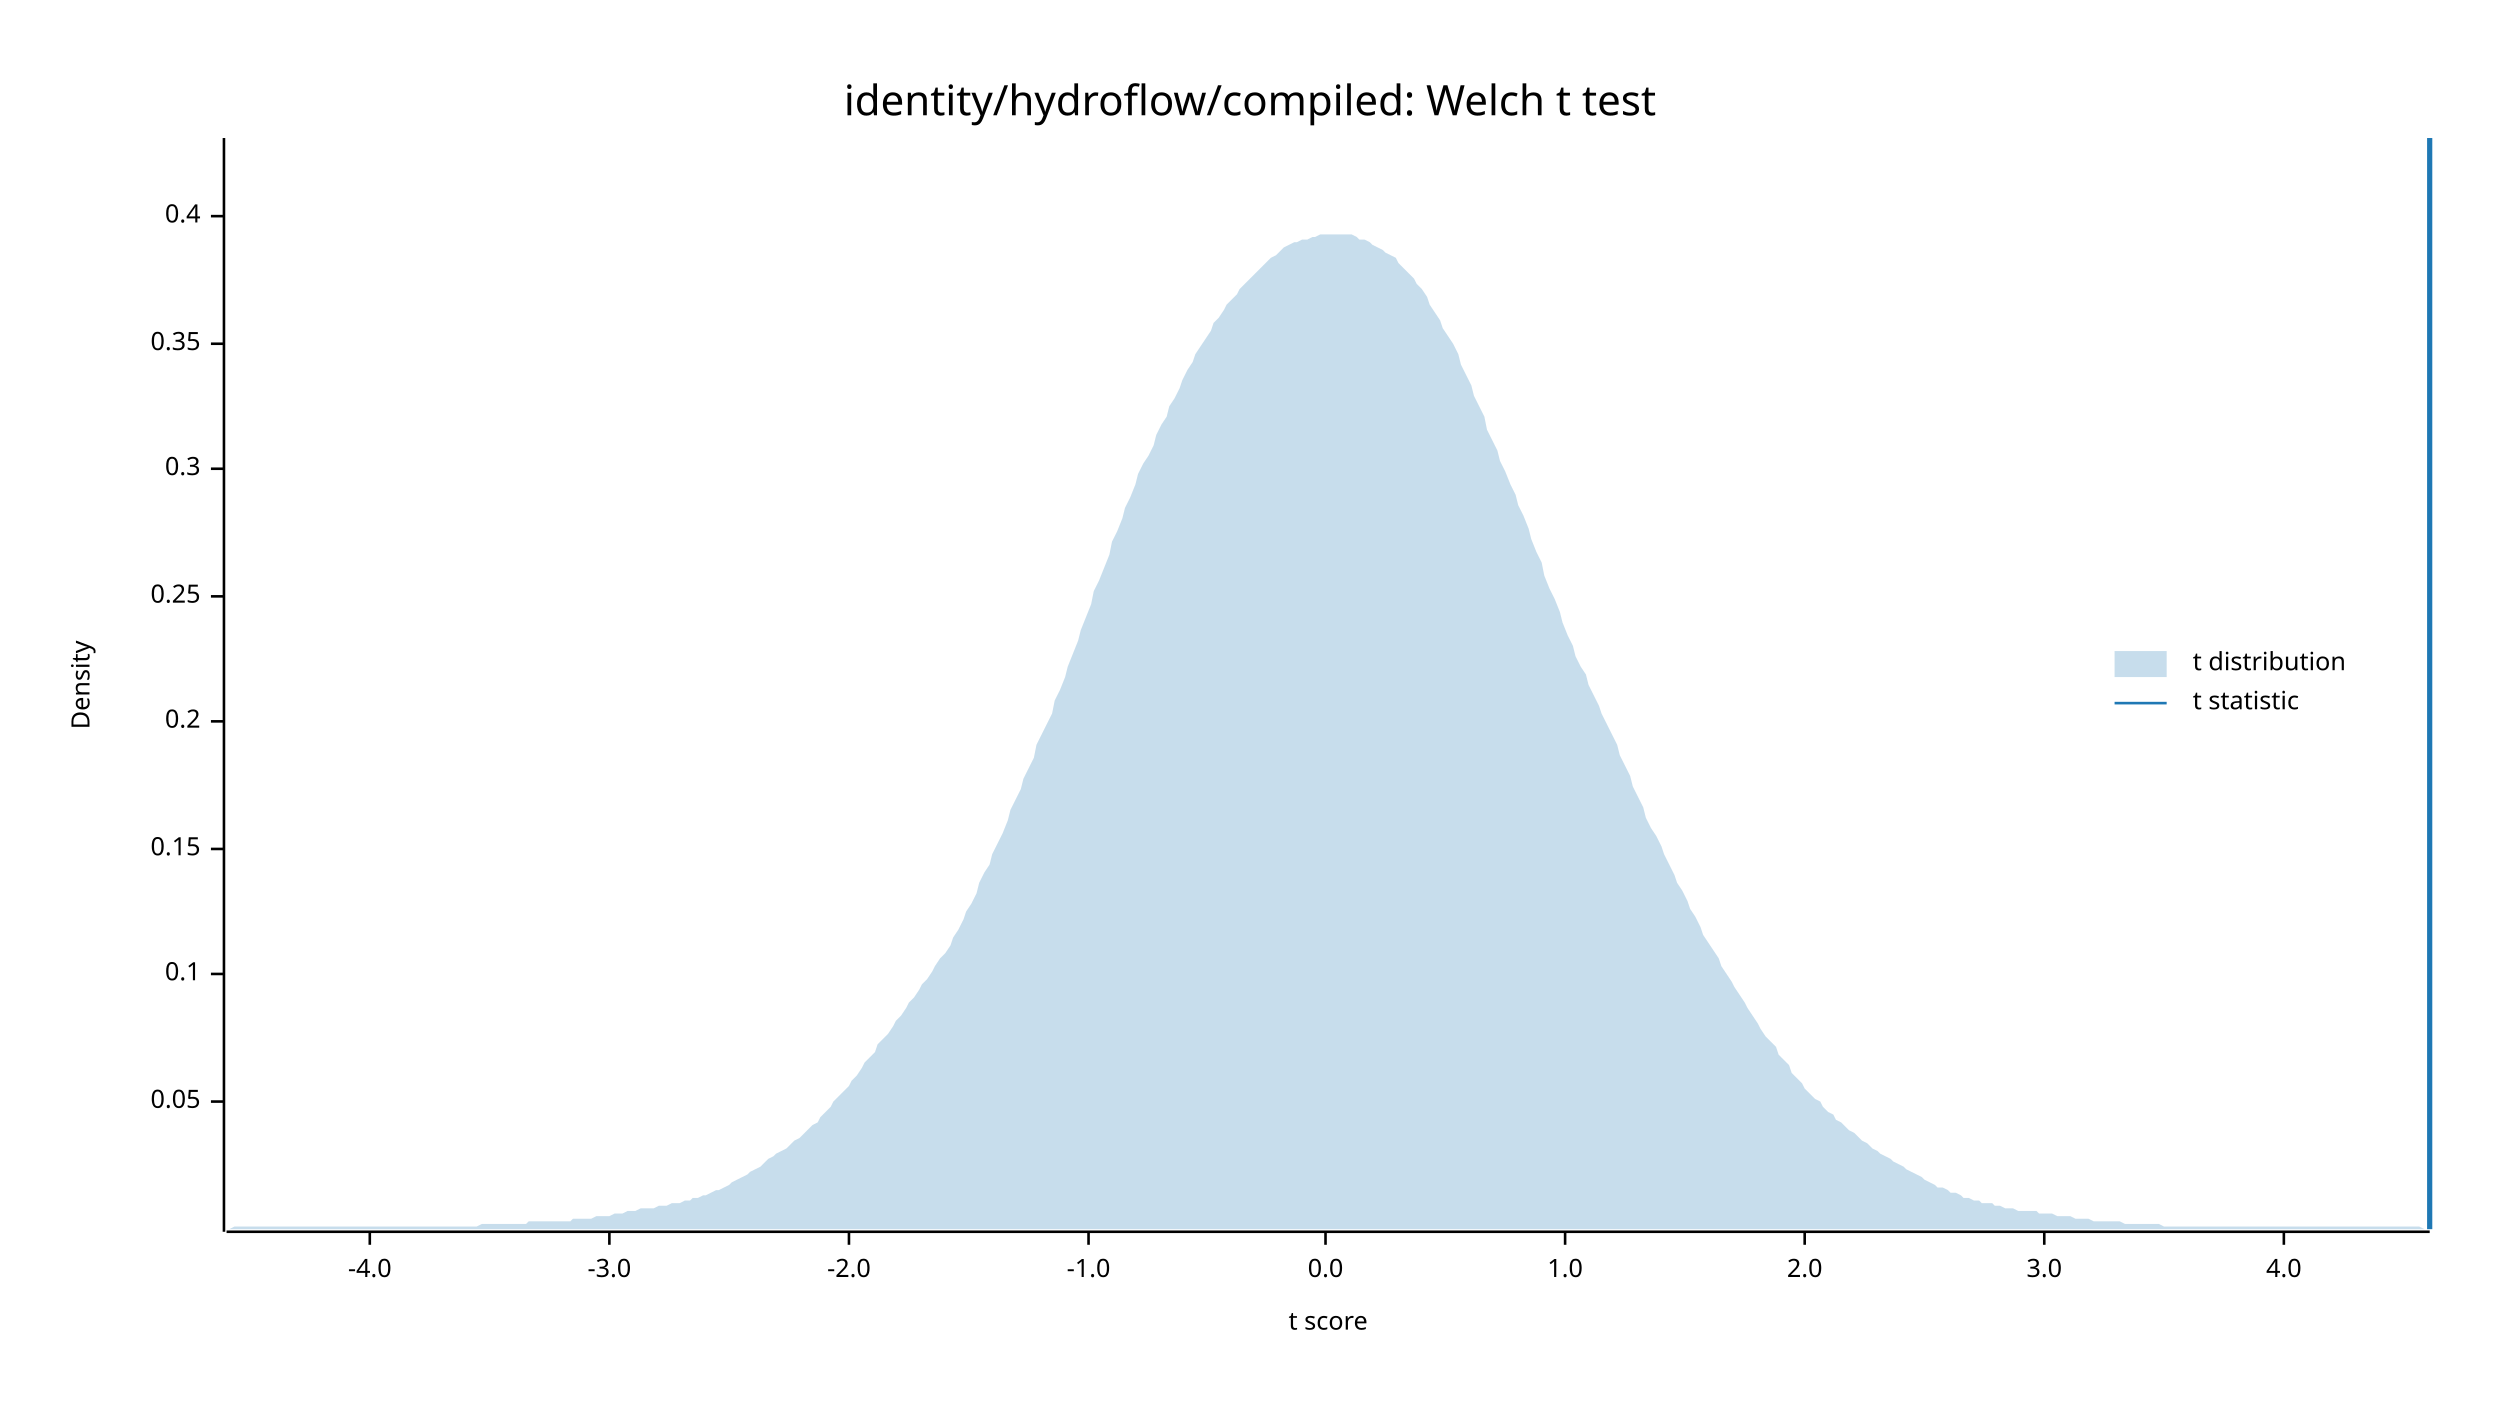
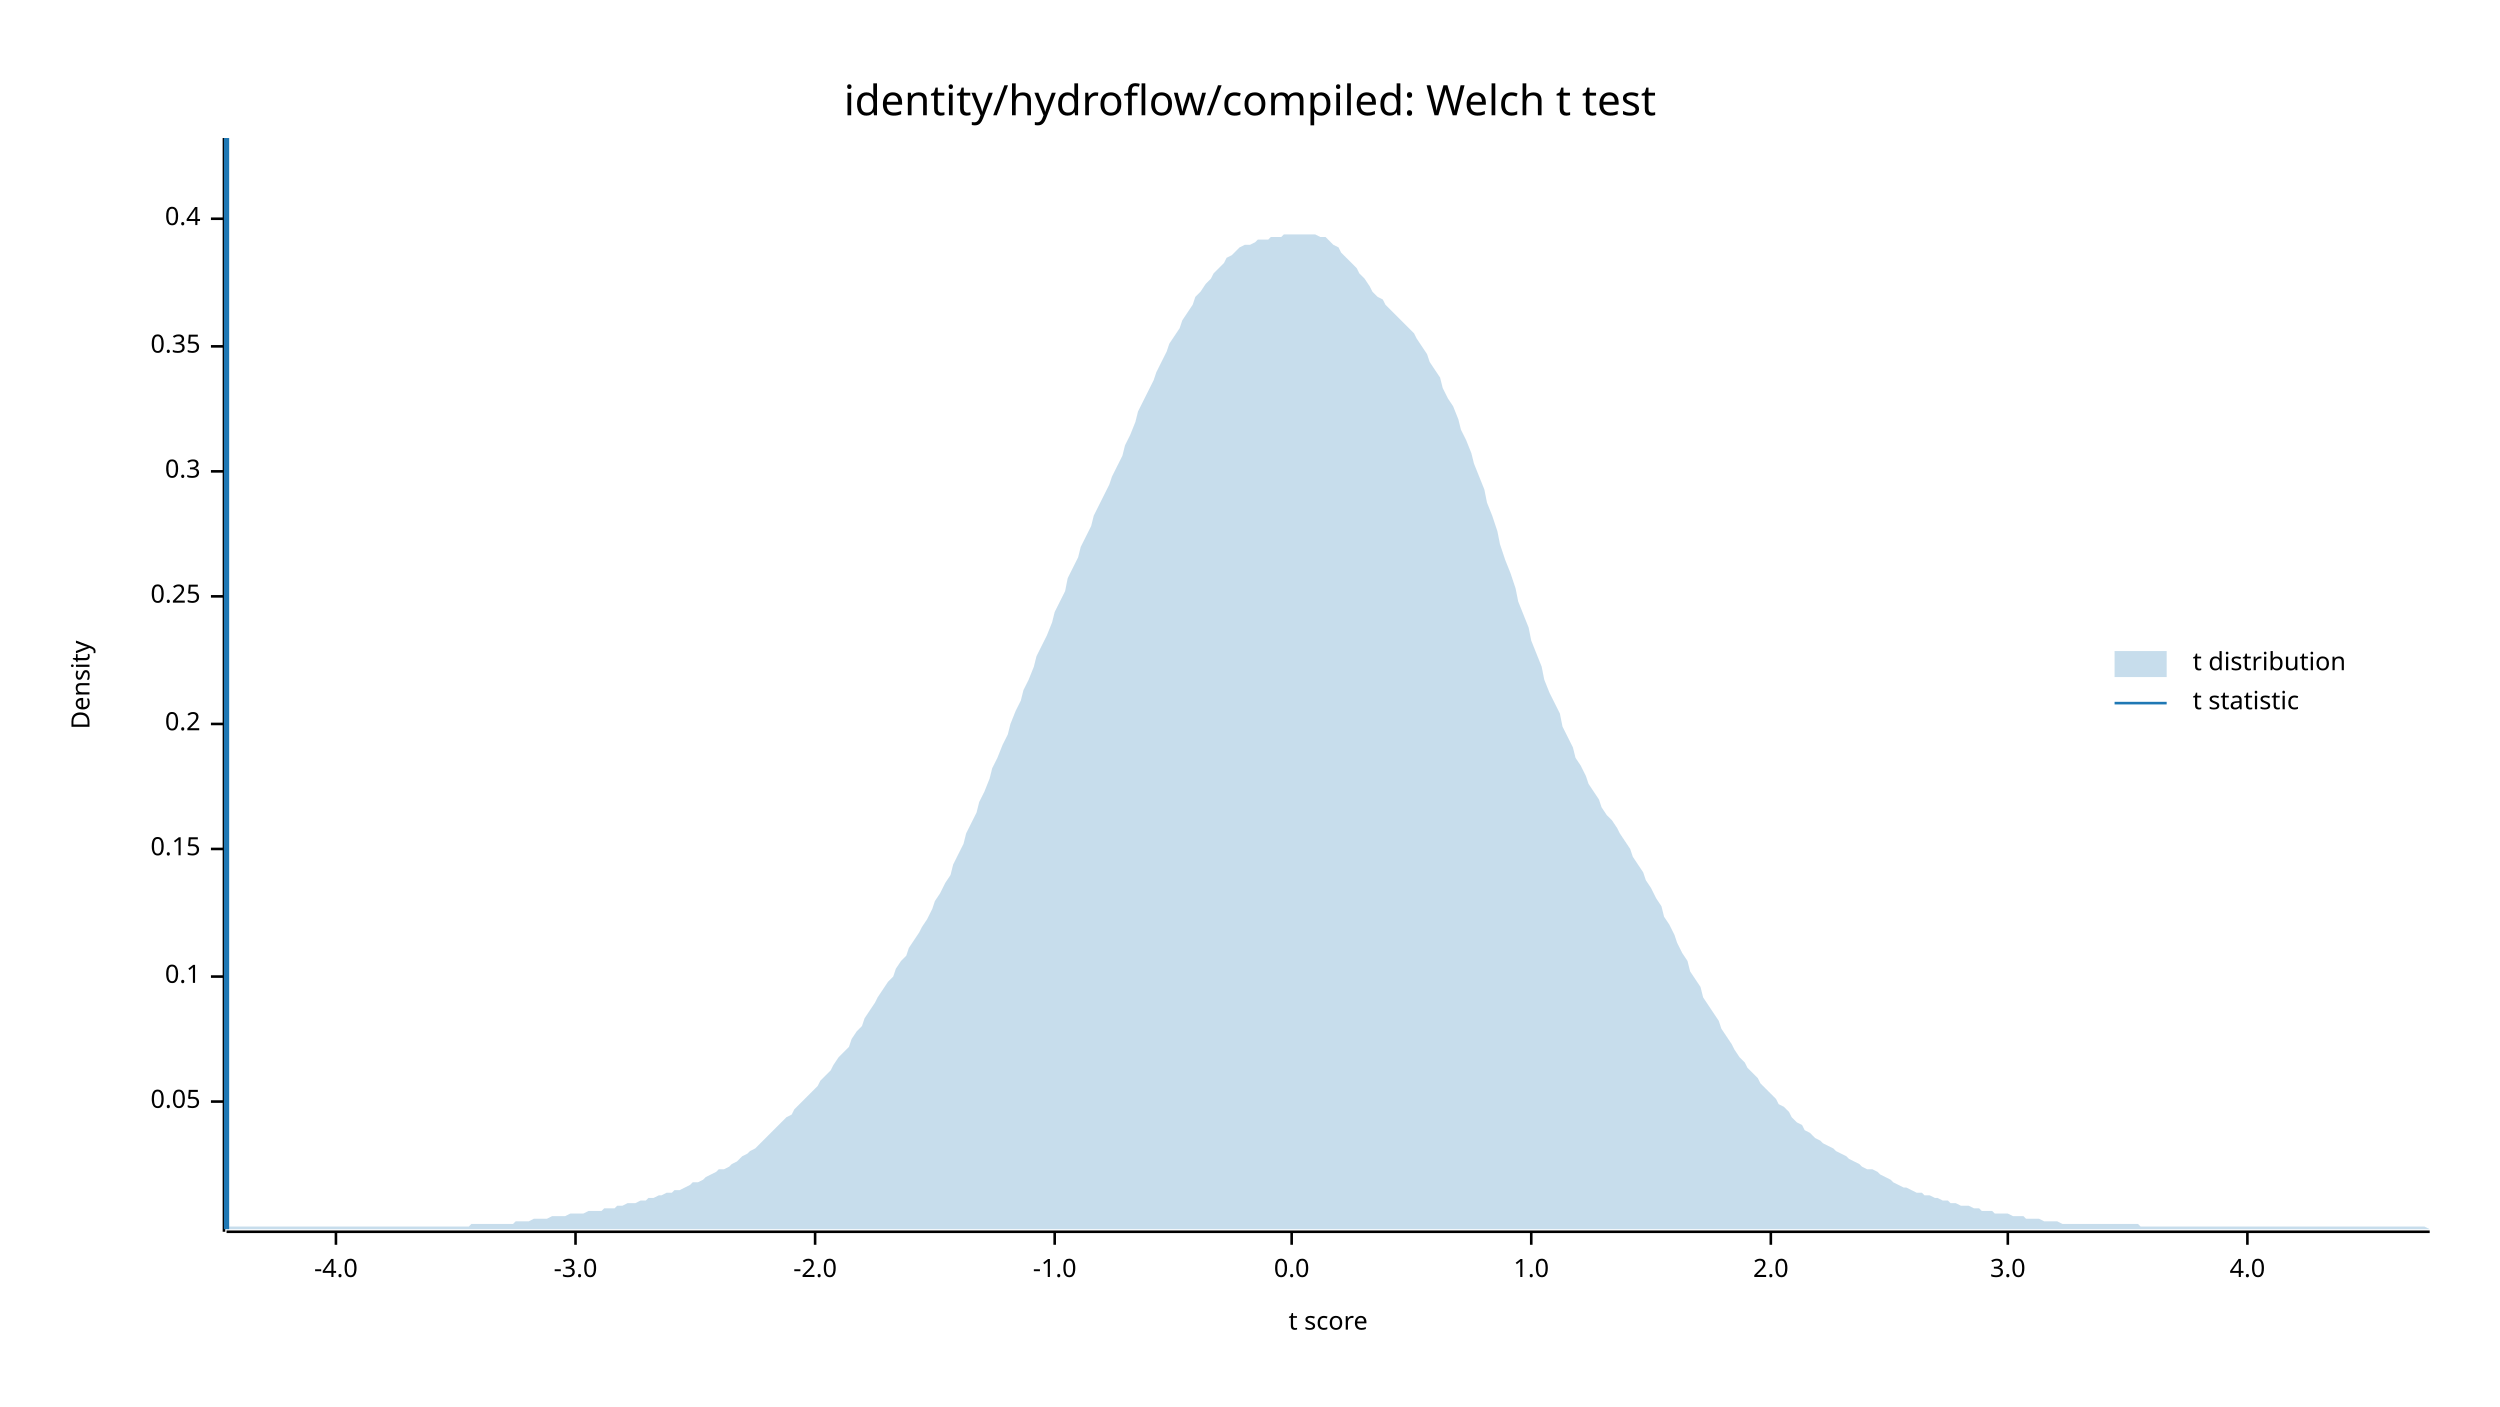
<svg xmlns="http://www.w3.org/2000/svg" width="960" height="540" viewBox="0 0 960 540">
  <text x="480" y="32" dy="0.76em" text-anchor="middle" font-family="sans-serif" font-size="16.129" opacity="1" fill="#000000">
identity/hydroflow/compiled: Welch t test
</text>
  <text x="27" y="263" dy="0.76em" text-anchor="middle" font-family="sans-serif" font-size="9.677" opacity="1" fill="#000000" transform="rotate(270, 27, 263)">
Density
</text>
  <text x="510" y="513" dy="-0.5ex" text-anchor="middle" font-family="sans-serif" font-size="9.677" opacity="1" fill="#000000">
t score
</text>
  <polyline fill="none" opacity="1" stroke="#000000" stroke-width="1" points="86,53 86,473 " />
  <text x="77" y="423" dy="0.5ex" text-anchor="end" font-family="sans-serif" font-size="9.677" opacity="1" fill="#000000">
0.05
</text>
  <polyline fill="none" opacity="1" stroke="#000000" stroke-width="1" points="81,423 86,423 " />
-   <text x="77" y="374" dy="0.5ex" text-anchor="end" font-family="sans-serif" font-size="9.677" opacity="1" fill="#000000">
+   <text x="77" y="375" dy="0.5ex" text-anchor="end" font-family="sans-serif" font-size="9.677" opacity="1" fill="#000000">
0.1
</text>
-   <polyline fill="none" opacity="1" stroke="#000000" stroke-width="1" points="81,374 86,374 " />
+   <polyline fill="none" opacity="1" stroke="#000000" stroke-width="1" points="81,375 86,375 " />
  <text x="77" y="326" dy="0.5ex" text-anchor="end" font-family="sans-serif" font-size="9.677" opacity="1" fill="#000000">
0.15
</text>
  <polyline fill="none" opacity="1" stroke="#000000" stroke-width="1" points="81,326 86,326 " />
-   <text x="77" y="277" dy="0.5ex" text-anchor="end" font-family="sans-serif" font-size="9.677" opacity="1" fill="#000000">
+   <text x="77" y="278" dy="0.5ex" text-anchor="end" font-family="sans-serif" font-size="9.677" opacity="1" fill="#000000">
0.2
</text>
-   <polyline fill="none" opacity="1" stroke="#000000" stroke-width="1" points="81,277 86,277 " />
+   <polyline fill="none" opacity="1" stroke="#000000" stroke-width="1" points="81,278 86,278 " />
  <text x="77" y="229" dy="0.5ex" text-anchor="end" font-family="sans-serif" font-size="9.677" opacity="1" fill="#000000">
0.25
</text>
  <polyline fill="none" opacity="1" stroke="#000000" stroke-width="1" points="81,229 86,229 " />
-   <text x="77" y="180" dy="0.5ex" text-anchor="end" font-family="sans-serif" font-size="9.677" opacity="1" fill="#000000">
+   <text x="77" y="181" dy="0.5ex" text-anchor="end" font-family="sans-serif" font-size="9.677" opacity="1" fill="#000000">
0.3
</text>
-   <polyline fill="none" opacity="1" stroke="#000000" stroke-width="1" points="81,180 86,180 " />
-   <text x="77" y="132" dy="0.5ex" text-anchor="end" font-family="sans-serif" font-size="9.677" opacity="1" fill="#000000">
+   <polyline fill="none" opacity="1" stroke="#000000" stroke-width="1" points="81,181 86,181 " />
+   <text x="77" y="133" dy="0.5ex" text-anchor="end" font-family="sans-serif" font-size="9.677" opacity="1" fill="#000000">
0.35
</text>
-   <polyline fill="none" opacity="1" stroke="#000000" stroke-width="1" points="81,132 86,132 " />
-   <text x="77" y="83" dy="0.5ex" text-anchor="end" font-family="sans-serif" font-size="9.677" opacity="1" fill="#000000">
+   <polyline fill="none" opacity="1" stroke="#000000" stroke-width="1" points="81,133 86,133 " />
+   <text x="77" y="84" dy="0.5ex" text-anchor="end" font-family="sans-serif" font-size="9.677" opacity="1" fill="#000000">
0.4
</text>
-   <polyline fill="none" opacity="1" stroke="#000000" stroke-width="1" points="81,83 86,83 " />
+   <polyline fill="none" opacity="1" stroke="#000000" stroke-width="1" points="81,84 86,84 " />
  <polyline fill="none" opacity="1" stroke="#000000" stroke-width="1" points="87,473 933,473 " />
-   <text x="142" y="483" dy="0.76em" text-anchor="middle" font-family="sans-serif" font-size="9.677" opacity="1" fill="#000000">
+   <text x="129" y="483" dy="0.76em" text-anchor="middle" font-family="sans-serif" font-size="9.677" opacity="1" fill="#000000">
-4.0
</text>
-   <polyline fill="none" opacity="1" stroke="#000000" stroke-width="1" points="142,473 142,478 " />
-   <text x="234" y="483" dy="0.76em" text-anchor="middle" font-family="sans-serif" font-size="9.677" opacity="1" fill="#000000">
+   <polyline fill="none" opacity="1" stroke="#000000" stroke-width="1" points="129,473 129,478 " />
+   <text x="221" y="483" dy="0.76em" text-anchor="middle" font-family="sans-serif" font-size="9.677" opacity="1" fill="#000000">
-3.0
</text>
-   <polyline fill="none" opacity="1" stroke="#000000" stroke-width="1" points="234,473 234,478 " />
-   <text x="326" y="483" dy="0.76em" text-anchor="middle" font-family="sans-serif" font-size="9.677" opacity="1" fill="#000000">
+   <polyline fill="none" opacity="1" stroke="#000000" stroke-width="1" points="221,473 221,478 " />
+   <text x="313" y="483" dy="0.76em" text-anchor="middle" font-family="sans-serif" font-size="9.677" opacity="1" fill="#000000">
-2.0
</text>
-   <polyline fill="none" opacity="1" stroke="#000000" stroke-width="1" points="326,473 326,478 " />
-   <text x="418" y="483" dy="0.76em" text-anchor="middle" font-family="sans-serif" font-size="9.677" opacity="1" fill="#000000">
+   <polyline fill="none" opacity="1" stroke="#000000" stroke-width="1" points="313,473 313,478 " />
+   <text x="405" y="483" dy="0.76em" text-anchor="middle" font-family="sans-serif" font-size="9.677" opacity="1" fill="#000000">
-1.0
</text>
-   <polyline fill="none" opacity="1" stroke="#000000" stroke-width="1" points="418,473 418,478 " />
-   <text x="509" y="483" dy="0.76em" text-anchor="middle" font-family="sans-serif" font-size="9.677" opacity="1" fill="#000000">
+   <polyline fill="none" opacity="1" stroke="#000000" stroke-width="1" points="405,473 405,478 " />
+   <text x="496" y="483" dy="0.76em" text-anchor="middle" font-family="sans-serif" font-size="9.677" opacity="1" fill="#000000">
0.0
</text>
-   <polyline fill="none" opacity="1" stroke="#000000" stroke-width="1" points="509,473 509,478 " />
-   <text x="601" y="483" dy="0.76em" text-anchor="middle" font-family="sans-serif" font-size="9.677" opacity="1" fill="#000000">
+   <polyline fill="none" opacity="1" stroke="#000000" stroke-width="1" points="496,473 496,478 " />
+   <text x="588" y="483" dy="0.76em" text-anchor="middle" font-family="sans-serif" font-size="9.677" opacity="1" fill="#000000">
1.0
</text>
-   <polyline fill="none" opacity="1" stroke="#000000" stroke-width="1" points="601,473 601,478 " />
-   <text x="693" y="483" dy="0.76em" text-anchor="middle" font-family="sans-serif" font-size="9.677" opacity="1" fill="#000000">
+   <polyline fill="none" opacity="1" stroke="#000000" stroke-width="1" points="588,473 588,478 " />
+   <text x="680" y="483" dy="0.76em" text-anchor="middle" font-family="sans-serif" font-size="9.677" opacity="1" fill="#000000">
2.0
</text>
-   <polyline fill="none" opacity="1" stroke="#000000" stroke-width="1" points="693,473 693,478 " />
-   <text x="785" y="483" dy="0.76em" text-anchor="middle" font-family="sans-serif" font-size="9.677" opacity="1" fill="#000000">
+   <polyline fill="none" opacity="1" stroke="#000000" stroke-width="1" points="680,473 680,478 " />
+   <text x="771" y="483" dy="0.76em" text-anchor="middle" font-family="sans-serif" font-size="9.677" opacity="1" fill="#000000">
3.0
</text>
-   <polyline fill="none" opacity="1" stroke="#000000" stroke-width="1" points="785,473 785,478 " />
-   <text x="877" y="483" dy="0.76em" text-anchor="middle" font-family="sans-serif" font-size="9.677" opacity="1" fill="#000000">
+   <polyline fill="none" opacity="1" stroke="#000000" stroke-width="1" points="771,473 771,478 " />
+   <text x="863" y="483" dy="0.76em" text-anchor="middle" font-family="sans-serif" font-size="9.677" opacity="1" fill="#000000">
4.0
</text>
-   <polyline fill="none" opacity="1" stroke="#000000" stroke-width="1" points="877,473 877,478 " />
-   <polygon opacity="0.25" fill="#1F78B4" points="87,472 88,472 90,471 92,471 93,471 95,471 97,471 98,471 100,471 102,471 103,471 105,471 107,471 109,471 110,471 112,471 114,471 115,471 117,471 119,471 120,471 122,471 124,471 125,471 127,471 129,471 131,471 132,471 134,471 136,471 137,471 139,471 141,471 142,471 144,471 146,471 148,471 149,471 151,471 153,471 154,471 156,471 158,471 159,471 161,471 163,471 164,471 166,471 168,471 170,471 171,471 173,471 175,471 176,471 178,471 180,471 181,471 183,471 185,470 187,470 188,470 190,470 192,470 193,470 195,470 197,470 198,470 200,470 202,470 203,469 205,469 207,469 209,469 210,469 212,469 214,469 215,469 217,469 219,469 220,468 222,468 224,468 226,468 227,468 229,467 231,467 232,467 234,467 236,466 237,466 239,466 241,465 242,465 244,465 246,464 248,464 249,464 251,464 253,463 254,463 256,463 258,462 259,462 261,462 263,461 265,461 266,460 268,460 270,459 271,459 273,458 275,457 276,457 278,456 280,455 281,454 283,453 285,452 287,451 288,450 290,449 292,448 293,447 295,445 297,444 298,443 300,442 302,441 304,439 305,438 307,437 309,435 310,434 312,432 314,431 315,429 317,427 319,425 320,423 322,421 324,419 326,417 327,415 329,413 331,410 332,408 334,406 336,404 337,401 339,399 341,397 343,394 344,392 346,390 348,387 349,385 351,383 353,380 354,378 356,376 358,373 359,371 361,368 363,366 365,363 366,360 368,357 370,353 371,350 373,347 375,343 376,339 378,335 380,332 381,328 383,324 385,320 387,315 388,311 390,307 392,303 393,299 395,295 397,291 398,286 400,282 402,278 404,274 405,269 407,265 409,260 410,256 412,251 414,246 415,242 417,237 419,232 420,227 422,223 424,218 426,213 427,208 429,204 431,199 432,195 434,191 436,186 437,182 439,178 441,175 443,171 444,167 446,163 448,160 449,156 451,153 453,149 454,146 456,142 458,139 459,136 461,133 463,130 465,127 466,124 468,122 470,119 471,117 473,115 475,113 476,111 478,109 480,107 482,105 483,104 485,102 487,100 488,99 490,98 492,96 493,95 495,94 497,93 498,93 500,92 502,92 504,91 505,91 507,90 509,90 510,90 512,90 514,90 515,90 517,90 519,90 521,91 522,92 524,92 526,93 527,94 529,95 531,96 532,97 534,98 536,99 537,101 539,103 541,105 543,107 544,109 546,111 548,114 549,117 551,120 553,123 554,126 556,129 558,132 560,136 561,140 563,144 565,148 566,152 568,156 570,160 571,165 573,169 575,173 576,177 578,181 580,186 582,190 583,194 585,198 587,203 588,207 590,212 592,216 593,221 595,226 597,230 599,235 600,239 602,244 604,248 605,252 607,256 609,259 610,263 612,267 614,271 615,274 617,278 619,282 621,286 622,290 624,294 626,298 627,302 629,306 631,310 632,314 634,318 636,321 638,325 639,328 641,332 643,336 644,339 646,342 648,346 649,349 651,352 653,356 654,359 656,362 658,365 660,368 661,371 663,374 665,377 666,379 668,382 670,385 671,387 673,390 675,393 676,395 678,398 680,400 682,402 683,405 685,407 687,409 688,412 690,414 692,416 693,418 695,420 697,422 699,423 700,425 702,427 704,428 705,430 707,431 709,433 710,434 712,435 714,437 715,438 717,439 719,441 721,442 722,443 724,444 726,445 727,446 729,447 731,448 732,449 734,450 736,451 738,452 739,453 741,454 743,455 744,456 746,456 748,457 749,458 751,458 753,459 754,460 756,460 758,461 760,461 761,462 763,462 765,462 766,463 768,463 770,464 771,464 773,464 775,465 777,465 778,465 780,465 782,465 783,466 785,466 787,466 788,466 790,467 792,467 793,467 795,467 797,468 799,468 800,468 802,468 804,469 805,469 807,469 809,469 810,469 812,469 814,469 816,470 817,470 819,470 821,470 822,470 824,470 826,470 827,470 829,470 831,471 832,471 834,471 836,471 838,471 839,471 841,471 843,471 844,471 846,471 848,471 849,471 851,471 853,471 855,471 856,471 858,471 860,471 861,471 863,471 865,471 866,471 868,471 870,471 871,471 873,471 875,471 877,471 878,471 880,471 882,471 883,471 885,471 887,471 888,471 890,471 892,471 894,471 895,471 897,471 899,471 900,471 902,471 904,471 905,471 907,471 909,471 910,471 912,471 914,471 916,471 917,471 919,471 921,471 922,471 924,471 926,471 927,471 929,471 931,472 933,472 933,472 87,472 " />
-   <polyline fill="none" opacity="1" stroke="#1F78B4" stroke-width="2" points="933,472 933,53 " />
+   <polyline fill="none" opacity="1" stroke="#000000" stroke-width="1" points="863,473 863,478 " />
+   <polygon opacity="0.25" fill="#1F78B4" points="87,472 88,471 90,471 92,471 93,471 95,471 97,471 98,471 100,471 102,471 103,471 105,471 107,471 109,471 110,471 112,471 114,471 115,471 117,471 119,471 120,471 122,471 124,471 125,471 127,471 129,471 131,471 132,471 134,471 136,471 137,471 139,471 141,471 142,471 144,471 146,471 148,471 149,471 151,471 153,471 154,471 156,471 158,471 159,471 161,471 163,471 164,471 166,471 168,471 170,471 171,471 173,471 175,471 176,471 178,471 180,471 181,470 183,470 185,470 187,470 188,470 190,470 192,470 193,470 195,470 197,470 198,469 200,469 202,469 203,469 205,468 207,468 209,468 210,468 212,467 214,467 215,467 217,467 219,466 220,466 222,466 224,466 226,465 227,465 229,465 231,465 232,464 234,464 236,464 237,463 239,463 241,462 242,462 244,462 246,461 248,461 249,460 251,460 253,459 254,459 256,458 258,458 259,457 261,457 263,456 265,455 266,454 268,454 270,453 271,452 273,451 275,450 276,449 278,449 280,448 281,447 283,446 285,444 287,443 288,442 290,441 292,439 293,438 295,436 297,434 298,433 300,431 302,429 304,428 305,426 307,424 309,422 310,421 312,419 314,417 315,415 317,413 319,411 320,409 322,406 324,404 326,402 327,399 329,396 331,394 332,391 334,388 336,385 337,383 339,380 341,377 343,375 344,372 346,369 348,367 349,364 351,361 353,358 354,356 356,353 358,349 359,346 361,343 363,339 365,336 366,332 368,328 370,324 371,320 373,316 375,312 376,308 378,304 380,299 381,295 383,291 385,286 387,282 388,278 390,273 392,269 393,265 395,261 397,256 398,252 400,248 402,244 404,239 405,235 407,231 409,227 410,222 412,218 414,214 415,210 417,206 419,202 420,198 422,194 424,190 426,186 427,183 429,179 431,175 432,171 434,167 436,162 437,158 439,154 441,150 443,146 444,143 446,139 448,135 449,132 451,129 453,126 454,123 456,120 458,117 459,114 461,112 463,109 465,107 466,105 468,103 470,101 471,99 473,98 475,96 476,95 478,94 480,94 482,93 483,92 485,92 487,92 488,91 490,91 492,91 493,90 495,90 497,90 498,90 500,90 502,90 504,90 505,90 507,91 509,91 510,92 512,94 514,95 515,97 517,99 519,101 521,103 522,105 524,107 526,110 527,112 529,114 531,115 532,117 534,119 536,121 537,122 539,124 541,126 543,128 544,130 546,133 548,136 549,139 551,142 553,145 554,149 556,153 558,156 560,161 561,165 563,169 565,174 566,178 568,183 570,188 571,193 573,198 575,204 576,209 578,215 580,220 582,226 583,231 585,236 587,241 588,246 590,251 592,256 593,261 595,266 597,270 599,274 600,279 602,283 604,287 605,291 607,294 609,298 610,301 612,304 614,307 615,310 617,313 619,315 621,318 622,320 624,323 626,326 627,329 629,332 631,335 632,338 634,341 636,345 638,348 639,352 641,355 643,359 644,362 646,366 648,369 649,373 651,376 653,379 654,383 656,386 658,389 660,392 661,395 663,398 665,401 666,403 668,406 670,408 671,410 673,412 675,414 676,416 678,418 680,420 682,422 683,424 685,425 687,427 688,429 690,431 692,432 693,434 695,435 697,437 699,438 700,439 702,440 704,441 705,442 707,443 709,444 710,445 712,446 714,447 715,448 717,449 719,449 721,450 722,451 724,452 726,453 727,454 729,455 731,456 732,456 734,457 736,458 738,458 739,459 741,459 743,460 744,460 746,461 748,461 749,462 751,462 753,463 754,463 756,463 758,464 760,464 761,465 763,465 765,465 766,466 768,466 770,466 771,466 773,467 775,467 777,467 778,468 780,468 782,468 783,468 785,469 787,469 788,469 790,469 792,470 793,470 795,470 797,470 799,470 800,470 802,470 804,470 805,470 807,470 809,470 810,470 812,470 814,470 816,470 817,470 819,470 821,470 822,471 824,471 826,471 827,471 829,471 831,471 832,471 834,471 836,471 838,471 839,471 841,471 843,471 844,471 846,471 848,471 849,471 851,471 853,471 855,471 856,471 858,471 860,471 861,471 863,471 865,471 866,471 868,471 870,471 871,471 873,471 875,471 877,471 878,471 880,471 882,471 883,471 885,471 887,471 888,471 890,471 892,471 894,471 895,471 897,471 899,471 900,471 902,471 904,471 905,471 907,471 909,471 910,471 912,471 914,471 916,471 917,471 919,471 921,471 922,471 924,471 926,471 927,471 929,471 931,471 933,472 933,472 87,472 " />
+   <polyline fill="none" opacity="1" stroke="#1F78B4" stroke-width="2" points="87,472 87,53 " />
  <text x="842" y="250" dy="0.76em" text-anchor="start" font-family="sans-serif" font-size="9.677" opacity="1" fill="#000000">
t distribution
</text>
  <text x="842" y="265" dy="0.76em" text-anchor="start" font-family="sans-serif" font-size="9.677" opacity="1" fill="#000000">
t statistic
</text>
  <rect x="812" y="250" width="20" height="10" opacity="0.25" fill="#1F78B4" stroke="none" />
  <polyline fill="none" opacity="1" stroke="#1F78B4" stroke-width="1" points="812,270 832,270 " />
</svg>
